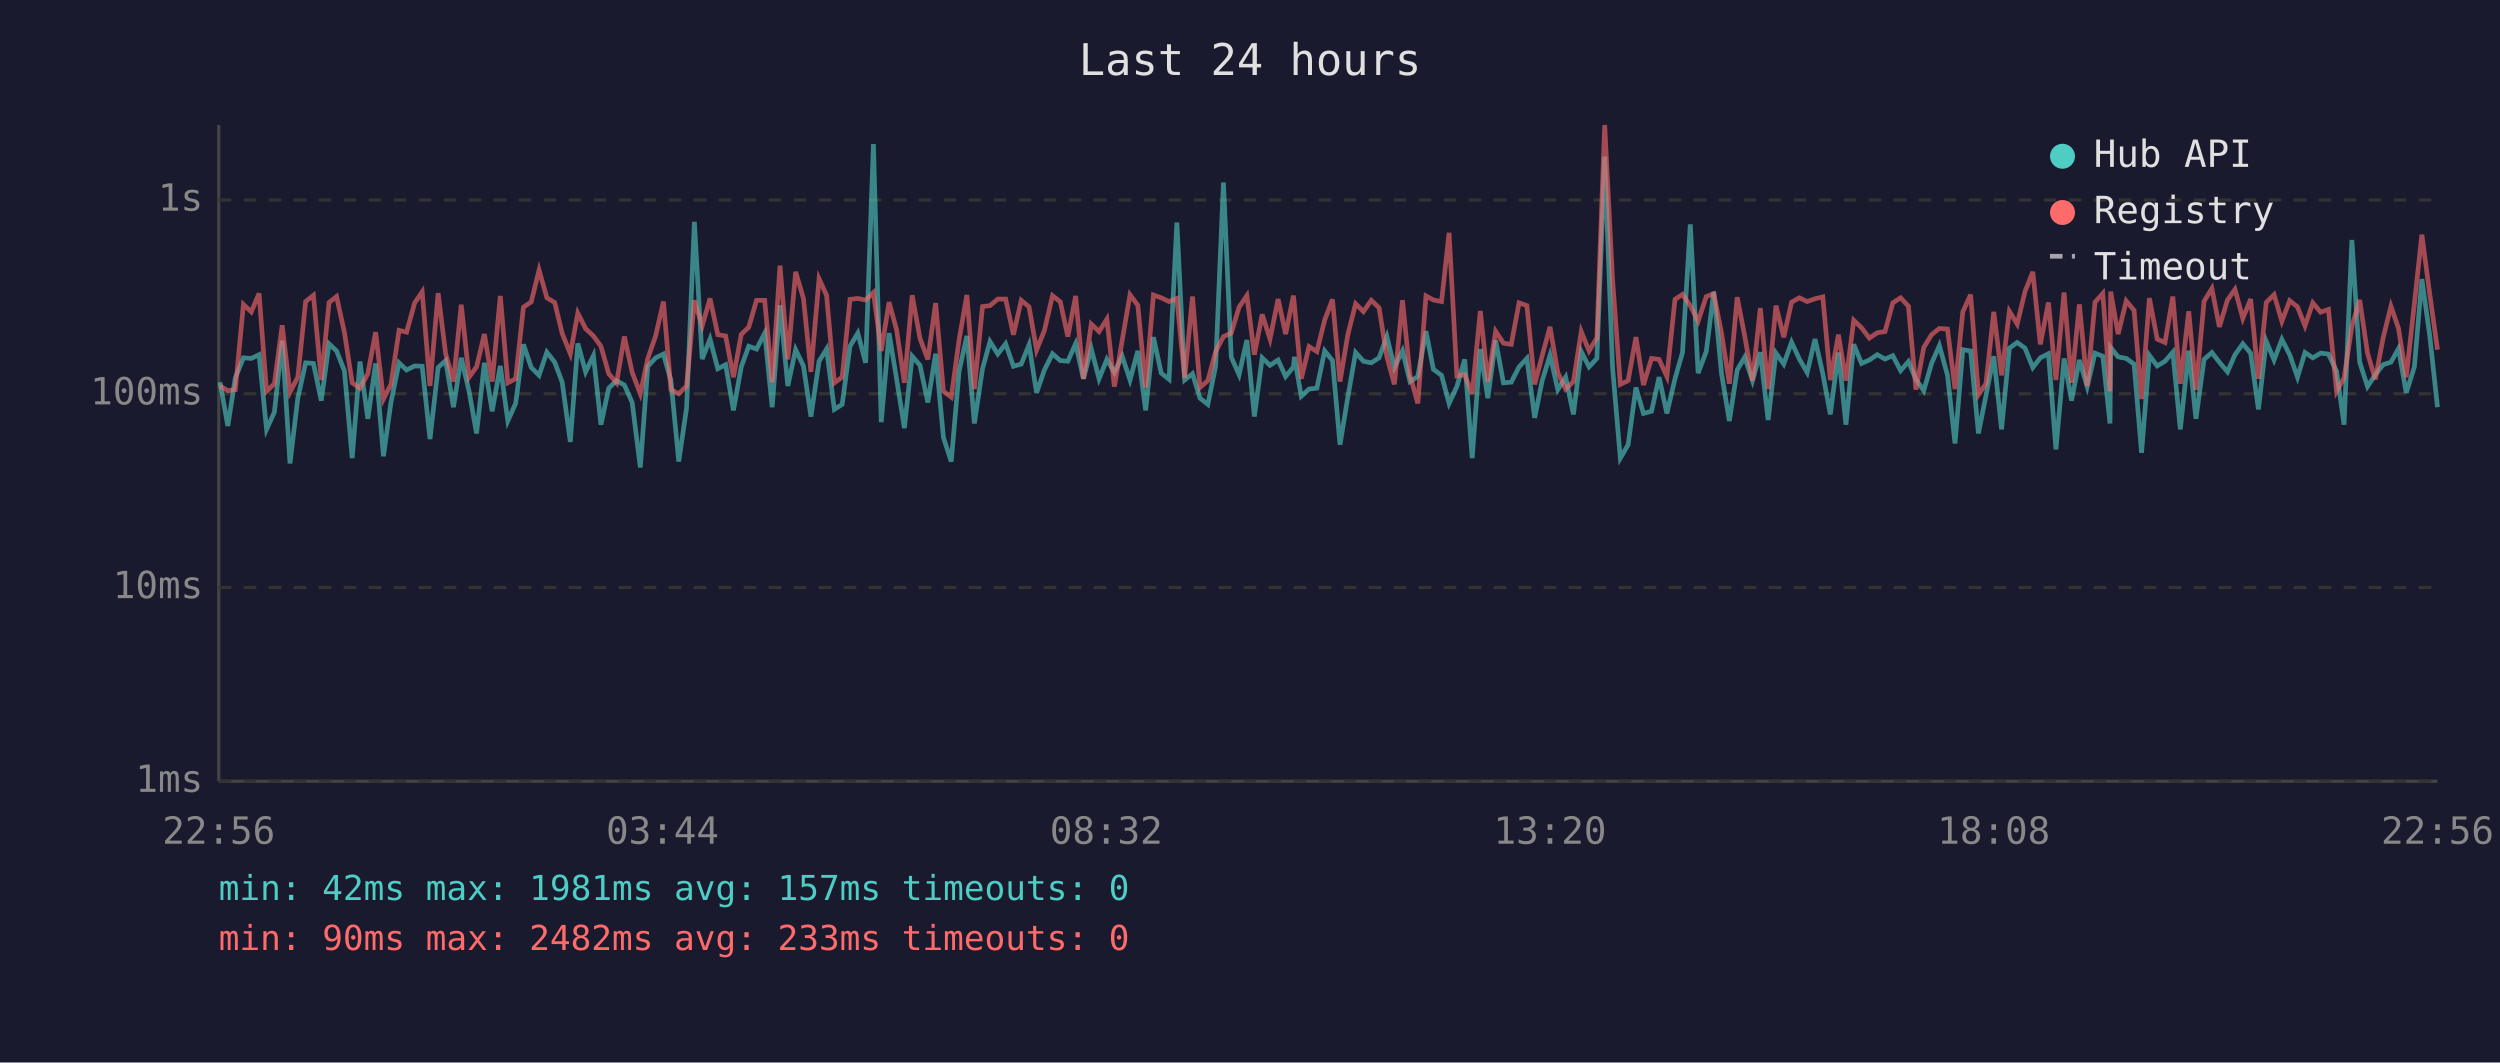
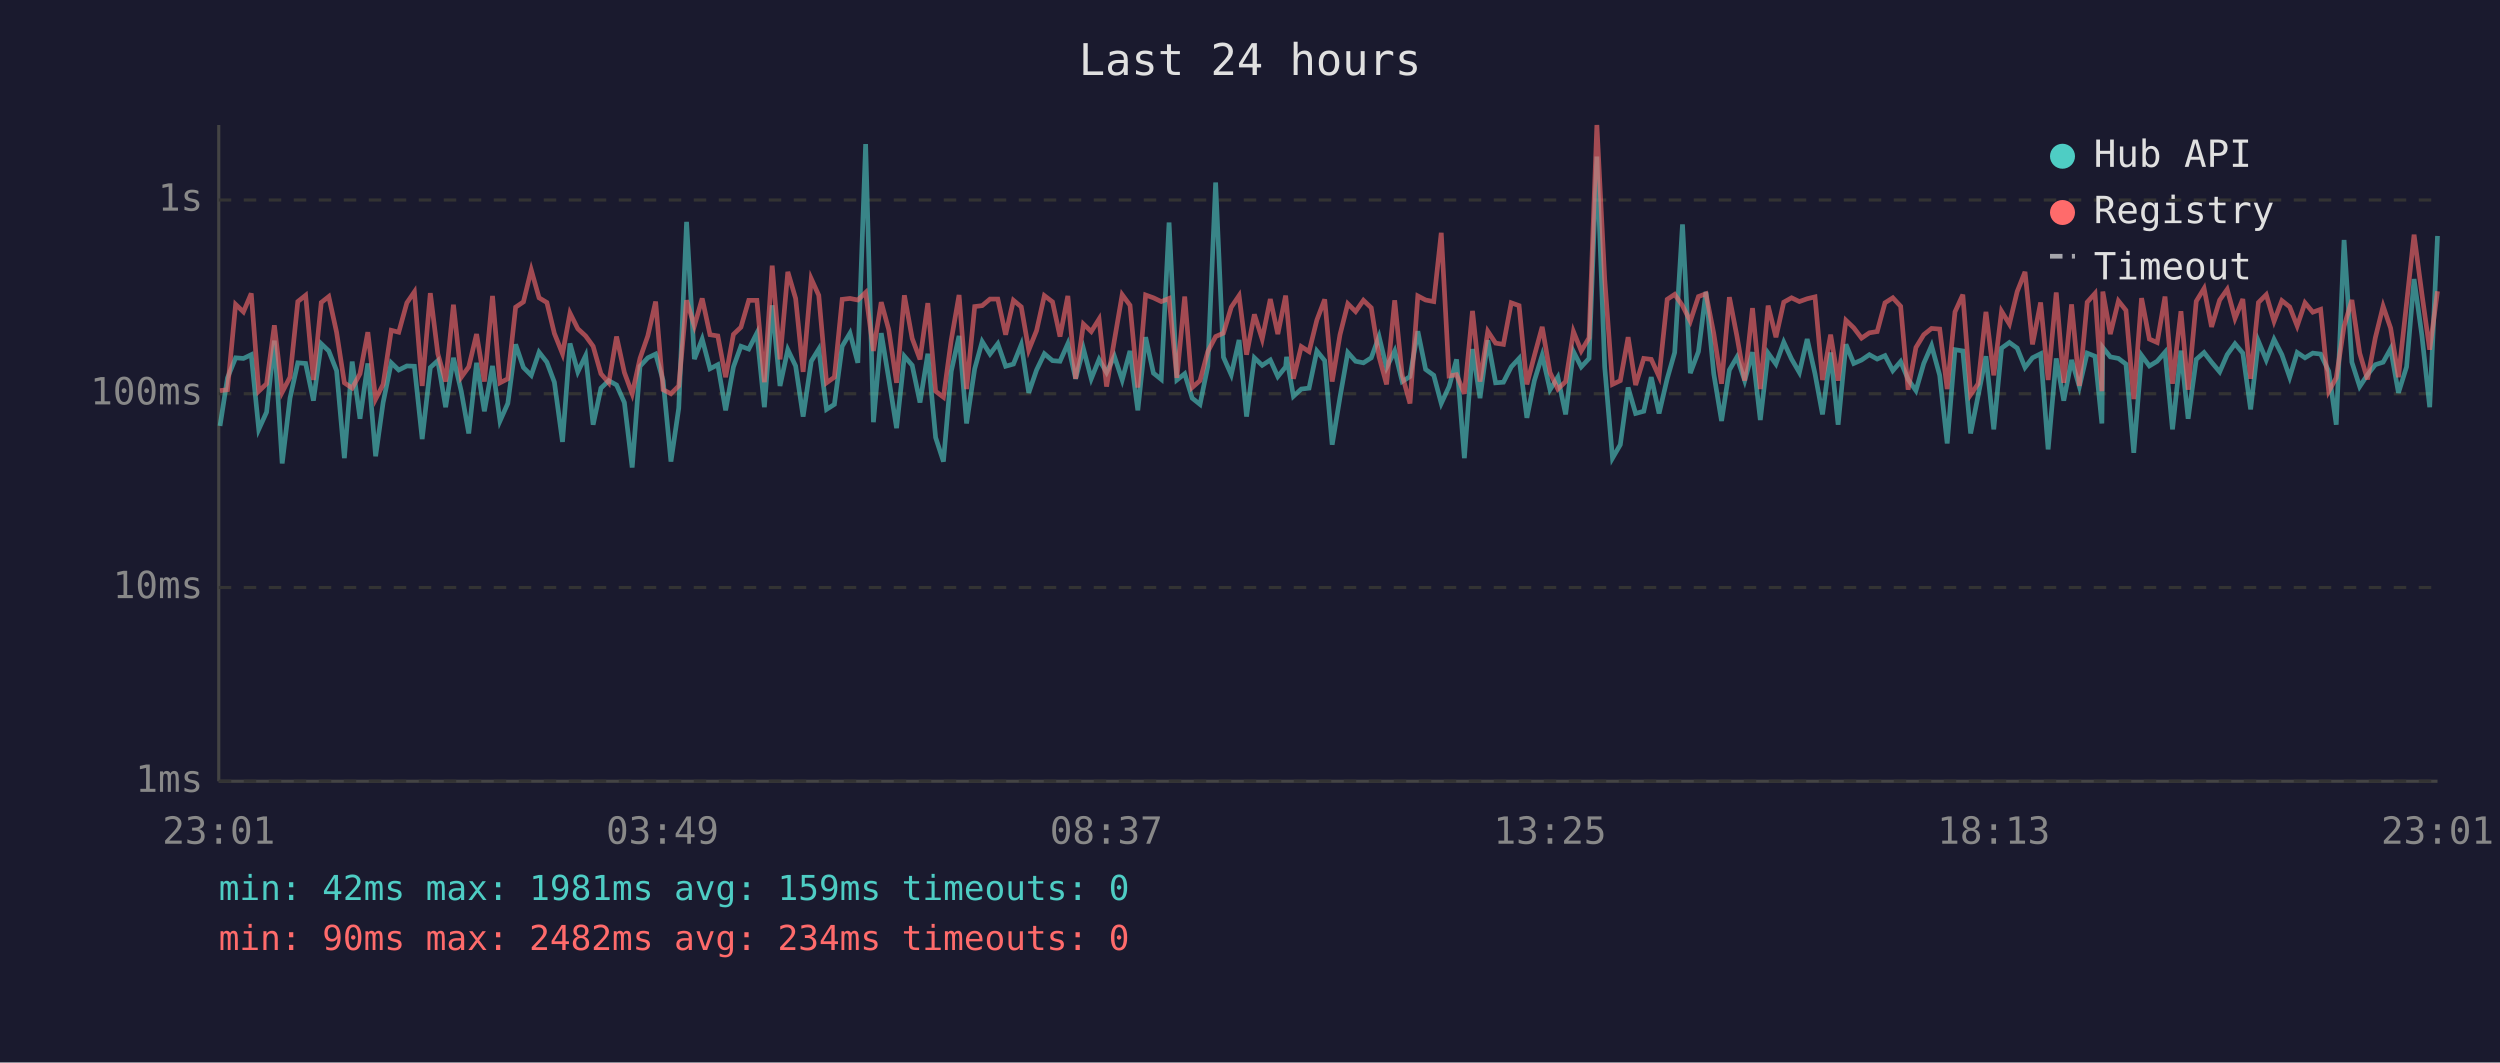
<svg xmlns="http://www.w3.org/2000/svg" viewBox="0 0 800 340" font-family="monospace" font-size="12">
  <rect width="800" height="340" fill="#1a1a2e" />
  <text x="400" y="24" fill="#e0e0e0" font-size="14" text-anchor="middle">Last 24 hours</text>
  <line x1="70" y1="40" x2="70" y2="250" stroke="#444" stroke-width="1" />
  <line x1="70" y1="250" x2="780" y2="250" stroke="#444" stroke-width="1" />
  <line x1="70" y1="250" x2="780" y2="250" stroke="#333" stroke-width="1" stroke-dasharray="4" />
  <text x="65" y="250" fill="#888" text-anchor="end" dominant-baseline="middle">1ms</text>
  <line x1="70" y1="188" x2="780" y2="188" stroke="#333" stroke-width="1" stroke-dasharray="4" />
  <text x="65" y="188" fill="#888" text-anchor="end" dominant-baseline="middle">10ms</text>
  <line x1="70" y1="126" x2="780" y2="126" stroke="#333" stroke-width="1" stroke-dasharray="4" />
  <text x="65" y="126" fill="#888" text-anchor="end" dominant-baseline="middle">100ms</text>
  <line x1="70" y1="64" x2="780" y2="64" stroke="#333" stroke-width="1" stroke-dasharray="4" />
  <text x="65" y="64" fill="#888" text-anchor="end" dominant-baseline="middle">1s</text>
-   <text x="70" y="270" fill="#888" text-anchor="middle">22:56</text>
-   <text x="212" y="270" fill="#888" text-anchor="middle">03:44</text>
-   <text x="354" y="270" fill="#888" text-anchor="middle">08:32</text>
-   <text x="496" y="270" fill="#888" text-anchor="middle">13:20</text>
-   <text x="638" y="270" fill="#888" text-anchor="middle">18:08</text>
-   <text x="780" y="270" fill="#888" text-anchor="middle">22:56</text>
-   <polyline points="70.4,122.3 72.9,136.3 75.3,120.9 77.9,114.5 80.4,114.7 82.9,113.5 85.3,137.4 87.8,131.9 90.3,109.0 92.8,148.3 95.3,127.4 97.8,116.1 100.3,116.3 102.8,128.2 105.3,110.0 107.7,112.3 110.2,118.6 112.7,146.6 115.2,115.7 117.7,134.0 120.2,116.3 122.7,146.0 125.1,128.8 127.7,116.1 130.1,118.4 132.7,117.1 135.1,117.2 137.6,140.5 140.2,117.6 142.6,115.4 145.1,130.3 147.6,114.5 150.1,125.2 152.5,138.7 155.0,116.1 157.5,131.6 160.1,117.1 162.5,134.7 165.0,129.1 167.5,110.2 170.0,117.6 172.5,120.1 175.0,112.7 177.5,115.9 179.9,122.3 182.5,141.4 184.9,109.9 187.4,119.0 189.9,113.8 192.3,135.9 194.8,124.2 197.3,121.8 199.8,123.2 202.3,128.8 204.9,149.6 207.3,117.2 209.8,114.5 212.3,113.3 214.7,121.8 217.2,147.7 219.7,130.6 222.2,71.0 224.7,114.9 227.2,108.5 229.7,118.0 232.2,116.7 234.7,131.3 237.2,117.4 239.6,110.8 242.1,111.7 244.7,106.6 247.1,130.3 249.6,97.7 252.1,123.5 254.6,111.9 257.1,117.1 259.5,133.3 262.1,115.6 264.5,111.7 267.0,131.0 269.5,129.4 272.0,110.8 274.5,106.6 277.0,116.1 279.5,46.1 282.0,135.1 284.5,106.6 286.9,121.2 289.4,137.0 291.9,114.0 294.4,116.9 296.9,128.8 299.4,113.2 301.9,140.0 304.4,147.7 306.9,118.8 309.4,107.5 311.8,135.5 314.4,118.0 316.8,109.3 319.3,113.3 321.8,110.0 324.3,117.2 326.8,116.5 329.3,110.3 331.7,125.7 334.2,118.4 336.8,113.2 339.3,115.4 341.7,115.6 344.2,110.0 346.7,121.2 349.2,111.6 351.7,121.2 354.2,115.0 356.6,119.2 359.1,114.0 361.6,121.6 364.1,112.3 366.6,131.3 369.1,107.9 371.6,119.4 374.1,121.4 376.6,71.2 379.1,121.6 381.6,119.6 384.0,127.4 386.5,129.4 389.0,117.2 391.5,58.4 394.0,114.3 396.5,119.9 399.0,108.8 401.4,133.3 403.9,114.5 406.4,116.9 409.0,115.2 411.4,120.5 413.9,117.4 414.2,114.2 416.4,126.8 418.9,124.5 421.4,124.2 423.9,112.3 426.4,115.4 428.8,142.3 431.3,127.1 433.8,112.8 436.3,115.6 438.8,116.1 441.3,114.5 443.8,107.7 446.2,117.6 448.8,112.3 451.2,122.1 453.7,120.5 456.3,106.0 458.7,118.2 461.3,120.1 463.7,129.1 466.2,123.7 468.7,115.0 471.1,146.6 473.7,111.7 476.1,127.4 478.6,108.9 481.1,122.5 483.6,122.3 486.1,117.4 488.6,114.7 491.1,133.7 493.5,121.8 496.0,113.7 498.5,124.7 501.0,120.7 503.5,132.6 506.0,112.5 508.5,117.4 511.0,114.7 513.5,50.1 516.0,117.4 518.5,146.6 521.0,142.3 523.5,124.0 525.9,132.3 528.5,131.6 530.9,120.7 533.4,132.3 536.0,121.2 538.4,112.8 540.9,71.8 543.4,119.4 546.0,112.5 548.4,93.4 550.9,119.6 553.4,134.7 555.9,118.4 558.3,114.3 560.8,121.8 563.3,112.7 565.8,134.4 568.3,113.0 570.8,116.5 573.3,109.5 575.8,114.9 578.3,119.2 580.8,108.5 583.3,119.6 585.7,132.6 588.3,112.8 590.7,135.9 593.2,110.2 595.7,116.3 598.2,115.2 600.7,113.5 603.2,114.9 605.7,113.8 608.2,118.6 610.7,115.7 613.1,121.4 615.6,125.0 618.1,116.3 620.6,110.6 623.2,120.1 625.6,141.9 628.1,111.9 630.6,112.3 633.1,138.7 635.5,126.6 638.0,114.0 640.5,137.4 643.0,111.4 645.5,109.6 648.0,111.4 650.5,117.6 652.9,114.5 655.5,113.2 657.9,143.8 660.5,114.7 662.9,128.2 665.4,115.2 667.9,123.7 670.4,113.0 672.9,114.0 675.2,135.5 675.4,111.2 677.8,114.2 680.4,114.7 682.9,116.5 685.3,144.9 687.8,113.7 690.3,117.1 692.8,115.6 695.3,112.7 697.7,137.4 700.4,112.2 702.7,134.0 705.3,115.0 707.8,112.8 710.2,115.9 712.8,119.0 715.2,113.5 717.7,110.0 720.2,113.0 722.7,131.0 725.2,109.2 727.7,115.2 730.2,108.6 732.7,113.5 735.2,120.7 737.6,112.8 740.1,114.5 742.6,113.0 745.1,113.3 747.7,118.8 750.1,135.9 752.6,76.8 755.1,115.9 757.6,123.7 760.1,119.9 762.6,116.7 765.1,115.9 767.5,111.6 770.0,125.7 772.6,117.4 775.0,89.3 777.5,107.3 780.0,130.3" fill="none" stroke="#4ecdc4" stroke-width="1.5" opacity="0.6" />
-   <polyline points="70.4,123.5 72.9,125.0 75.3,124.7 77.9,97.4 80.4,99.8 82.9,93.9 85.3,125.2 87.8,122.8 90.3,104.1 92.8,125.5 95.3,120.7 97.8,96.5 100.3,94.5 102.8,121.6 105.3,96.8 107.7,94.9 110.2,106.3 112.7,122.5 115.2,124.2 117.7,119.6 120.2,106.3 122.7,127.7 125.1,123.0 127.7,105.7 130.1,106.3 132.7,96.9 135.1,93.4 137.6,123.5 140.2,93.8 142.6,113.2 145.1,122.1 147.6,97.5 150.1,120.7 152.5,117.4 155.0,106.9 157.5,122.1 160.1,94.7 162.5,122.5 165.0,121.2 167.5,98.3 170.0,96.6 172.5,86.4 175.0,95.3 177.5,96.8 179.9,106.7 182.5,113.2 184.9,100.2 187.4,105.2 189.9,107.5 192.3,110.8 194.8,119.6 197.3,122.5 199.8,107.7 202.3,119.2 204.9,126.0 207.3,114.7 209.8,107.5 212.3,96.5 214.7,124.7 217.2,126.0 219.7,123.5 222.2,96.1 224.7,104.3 227.2,95.5 229.7,107.1 232.2,107.5 234.7,120.7 237.2,107.0 239.6,104.7 242.1,96.1 244.7,96.1 247.1,122.3 249.6,85.0 252.1,115.0 254.6,87.0 257.1,95.5 259.5,119.0 262.1,89.2 264.5,94.5 267.0,122.5 269.5,120.7 272.0,95.8 274.5,95.5 277.0,96.0 279.5,93.6 282.0,112.3 284.5,96.7 286.9,105.5 289.4,122.5 291.9,94.5 294.4,108.3 296.9,115.0 299.4,97.0 301.9,125.2 304.4,127.1 306.9,108.8 309.4,94.4 311.8,124.5 314.4,98.1 316.8,97.8 319.3,95.7 321.8,95.7 324.3,107.1 326.8,96.1 329.3,98.2 331.7,112.0 334.2,105.8 336.8,94.6 339.3,96.6 341.7,107.7 344.2,94.7 346.7,121.2 349.2,103.7 351.7,106.1 354.2,102.1 356.6,123.7 359.1,108.9 361.6,94.3 364.1,97.7 366.6,124.0 369.1,94.4 371.6,95.3 374.1,96.5 376.6,95.5 379.1,120.9 381.6,94.9 384.0,124.0 386.5,121.8 389.0,112.5 391.5,107.7 394.0,106.6 396.5,98.3 399.0,94.6 401.4,113.5 403.9,100.6 406.4,108.5 409.0,95.7 411.4,106.9 413.9,94.6 414.2,97.5 416.4,121.2 418.9,110.9 421.4,112.5 423.9,102.4 426.4,95.8 428.8,122.1 431.3,107.1 433.8,97.2 436.3,99.7 438.8,96.1 441.3,98.5 443.8,114.2 446.2,123.0 448.8,96.1 451.2,120.1 453.7,129.1 456.3,94.7 458.7,96.0 461.3,96.5 463.7,74.5 466.2,120.3 468.7,119.9 471.1,126.0 473.7,99.5 476.1,122.1 478.6,106.0 481.1,109.8 483.6,110.2 486.1,96.9 488.6,97.8 491.1,123.0 493.5,113.8 496.0,104.6 498.5,119.2 501.0,124.5 503.5,122.1 506.0,106.1 508.5,112.3 511.0,108.1 513.5,40.0 516.0,89.2 518.5,123.0 521.0,121.8 523.5,107.9 525.9,123.2 528.5,114.7 530.9,115.0 533.4,120.5 536.0,95.8 538.4,94.2 540.9,97.8 543.4,102.8 546.0,94.9 548.4,94.0 550.9,106.7 553.4,122.8 555.9,95.1 558.3,107.5 560.8,121.8 563.3,98.6 565.8,124.5 568.3,97.8 570.8,107.9 573.3,96.7 575.8,95.3 578.3,96.5 580.8,95.6 583.3,95.0 585.7,121.6 588.3,107.1 590.7,121.8 593.2,102.5 595.7,104.9 598.2,108.2 600.7,106.5 603.2,106.1 605.7,96.9 608.2,95.3 610.7,98.0 613.1,124.7 615.6,111.2 618.1,107.1 620.6,105.1 623.2,105.3 625.6,124.5 628.1,99.8 630.6,94.3 633.1,126.3 635.5,122.8 638.0,99.8 640.5,120.1 643.0,99.6 645.5,103.7 648.0,93.3 650.5,87.0 652.9,110.2 655.5,96.8 657.9,121.6 660.5,93.6 662.9,122.5 665.4,97.4 667.9,123.5 670.4,96.7 672.9,93.9 675.2,125.2 675.4,93.3 677.8,106.9 680.4,96.3 682.9,99.3 685.3,127.7 687.8,95.4 690.3,108.5 692.8,109.6 695.3,94.9 697.7,122.8 700.4,99.6 702.7,124.7 705.3,96.4 707.8,92.3 710.2,104.6 712.8,96.0 715.2,92.6 717.7,101.9 720.2,95.7 722.7,121.2 725.2,96.8 727.7,94.3 730.2,102.8 732.7,96.2 735.2,98.2 737.6,104.3 740.1,96.9 742.6,99.9 745.1,99.0 747.7,125.2 750.1,120.9 752.6,104.4 755.1,96.0 757.6,113.0 760.1,121.4 762.6,108.1 765.1,98.0 767.5,105.0 770.0,120.7 772.6,97.1 775.0,75.1 777.5,94.0 780.0,111.9" fill="none" stroke="#ff6b6b" stroke-width="1.5" opacity="0.6" />
+   <text x="70" y="270" fill="#888" text-anchor="middle">23:01</text>
+   <text x="212" y="270" fill="#888" text-anchor="middle">03:49</text>
+   <text x="354" y="270" fill="#888" text-anchor="middle">08:37</text>
+   <text x="496" y="270" fill="#888" text-anchor="middle">13:25</text>
+   <text x="638" y="270" fill="#888" text-anchor="middle">18:13</text>
+   <text x="780" y="270" fill="#888" text-anchor="middle">23:01</text>
+   <polyline points="70.4,136.3 72.8,120.9 75.4,114.5 77.9,114.7 80.4,113.5 82.8,137.4 85.3,131.9 87.8,109.0 90.3,148.3 92.8,127.4 95.3,116.1 97.8,116.3 100.3,128.2 102.8,110.0 105.2,112.3 107.7,118.6 110.2,146.6 112.7,115.7 115.2,134.0 117.7,116.3 120.2,146.0 122.6,128.8 125.2,116.1 127.6,118.4 130.2,117.1 132.6,117.2 135.1,140.5 137.7,117.6 140.1,115.4 142.6,130.3 145.1,114.5 147.6,125.2 150.0,138.7 152.5,116.1 155.0,131.6 157.6,117.1 160.0,134.7 162.5,129.1 165.0,110.2 167.5,117.6 170.0,120.1 172.5,112.7 175.0,115.9 177.4,122.3 180.0,141.4 182.4,109.9 184.9,119.0 187.4,113.8 189.8,135.9 192.3,124.2 194.8,121.8 197.3,123.2 199.8,128.8 202.3,149.6 204.8,117.2 207.3,114.5 209.8,113.3 212.2,121.8 214.7,147.7 217.2,130.6 219.7,71.0 222.2,114.9 224.7,108.5 227.2,118.0 229.7,116.7 232.2,131.3 234.7,117.4 237.1,110.8 239.6,111.7 242.2,106.6 244.6,130.3 247.1,97.7 249.6,123.5 252.1,111.9 254.6,117.1 257.0,133.3 259.6,115.6 262.0,111.7 264.5,131.0 267.0,129.4 269.5,110.8 272.0,106.6 274.5,116.1 277.0,46.1 279.5,135.1 282.0,106.6 284.4,121.2 286.9,137.0 289.4,114.0 291.9,116.9 294.4,128.8 296.9,113.2 299.4,140.0 301.9,147.7 304.4,118.8 306.9,107.5 309.3,135.5 311.9,118.0 314.3,109.3 316.8,113.3 319.3,110.0 321.8,117.2 324.3,116.5 326.8,110.3 329.2,125.7 331.7,118.4 334.2,113.2 336.8,115.4 339.2,115.6 341.7,110.0 344.2,121.2 346.7,111.6 349.2,121.2 351.7,115.0 354.1,119.2 356.6,114.0 359.1,121.6 361.6,112.3 364.1,131.3 366.6,107.9 369.1,119.4 371.6,121.4 374.1,71.2 376.6,121.6 379.1,119.6 381.5,127.4 384.0,129.4 386.5,117.2 389.0,58.4 391.5,114.3 394.0,119.9 396.5,108.8 398.9,133.3 401.4,114.5 403.9,116.9 406.5,115.2 408.9,120.5 411.4,117.4 411.7,114.2 413.9,126.8 416.4,124.5 418.9,124.2 421.4,112.3 423.9,115.4 426.3,142.3 428.8,127.1 431.3,112.8 433.8,115.6 436.3,116.1 438.8,114.5 441.3,107.7 443.7,117.6 446.3,112.3 448.7,122.1 451.2,120.5 453.7,106.0 456.2,118.2 458.8,120.1 461.2,129.1 463.7,123.7 466.1,115.0 468.6,146.6 471.2,111.7 473.6,127.4 476.1,108.9 478.6,122.5 481.1,122.3 483.6,117.4 486.1,114.7 488.6,133.7 491.0,121.8 493.5,113.7 496.0,124.7 498.5,120.7 501.0,132.6 503.5,112.5 506.0,117.4 508.5,114.7 511.0,50.1 513.5,117.4 516.0,146.6 518.5,142.3 521.0,124.0 523.4,132.3 526.0,131.6 528.4,120.7 530.9,132.3 533.5,121.2 535.9,112.8 538.4,71.8 540.9,119.4 543.5,112.5 545.9,93.4 548.4,119.6 550.9,134.7 553.4,118.4 555.8,114.3 558.3,121.8 560.8,112.7 563.3,134.4 565.8,113.0 568.3,116.5 570.8,109.5 573.3,114.9 575.8,119.2 578.3,108.5 580.8,119.6 583.2,132.6 585.8,112.8 588.2,135.9 590.7,110.2 593.2,116.3 595.7,115.2 598.2,113.5 600.7,114.9 603.2,113.8 605.7,118.6 608.2,115.7 610.6,121.4 613.1,125.0 615.6,116.3 618.1,110.6 620.7,120.1 623.1,141.9 625.6,111.9 628.1,112.3 630.6,138.7 633.0,126.6 635.5,114.0 638.0,137.4 640.5,111.4 643.0,109.6 645.5,111.4 648.0,117.6 650.4,114.5 653.0,113.2 655.4,143.8 658.0,114.7 660.4,128.2 662.9,115.2 665.4,123.7 667.9,113.0 670.4,114.0 672.6,135.5 672.9,111.2 675.3,114.2 677.9,114.7 680.3,116.5 682.8,144.9 685.3,113.7 687.8,117.1 690.3,115.6 692.8,112.7 695.2,137.4 697.9,112.2 700.2,134.0 702.8,115.0 705.3,112.8 707.7,115.9 710.3,119.0 712.7,113.5 715.2,110.0 717.7,113.0 720.2,131.0 722.7,109.2 725.2,115.2 727.7,108.6 730.2,113.5 732.7,120.7 735.1,112.8 737.6,114.5 740.1,113.0 742.6,113.3 745.2,118.8 747.6,135.9 750.1,76.8 752.6,115.9 755.1,123.7 757.6,119.9 760.1,116.7 762.6,115.9 765.0,111.6 767.5,125.7 770.1,117.4 772.5,89.3 775.0,107.3 777.5,130.3 780.0,75.5" fill="none" stroke="#4ecdc4" stroke-width="1.5" opacity="0.6" />
+   <polyline points="70.4,125.0 72.8,124.7 75.4,97.4 77.9,99.8 80.4,93.9 82.8,125.2 85.3,122.8 87.8,104.1 90.3,125.5 92.8,120.7 95.3,96.5 97.8,94.5 100.3,121.6 102.8,96.8 105.2,94.9 107.7,106.3 110.2,122.5 112.7,124.2 115.2,119.6 117.7,106.3 120.2,127.7 122.6,123.0 125.2,105.7 127.6,106.3 130.2,96.9 132.6,93.4 135.1,123.5 137.7,93.8 140.1,113.2 142.6,122.1 145.1,97.5 147.6,120.7 150.0,117.4 152.5,106.9 155.0,122.1 157.6,94.7 160.0,122.5 162.5,121.2 165.0,98.3 167.5,96.6 170.0,86.4 172.5,95.3 175.0,96.8 177.4,106.7 180.0,113.2 182.4,100.2 184.9,105.2 187.4,107.5 189.8,110.8 192.3,119.6 194.8,122.5 197.3,107.7 199.8,119.2 202.3,126.0 204.8,114.7 207.3,107.5 209.8,96.5 212.2,124.7 214.7,126.0 217.2,123.5 219.7,96.1 222.2,104.3 224.7,95.5 227.2,107.1 229.7,107.5 232.2,120.7 234.7,107.0 237.1,104.7 239.6,96.1 242.2,96.1 244.6,122.3 247.1,85.0 249.6,115.0 252.1,87.0 254.6,95.5 257.0,119.0 259.6,89.2 262.0,94.5 264.5,122.5 267.0,120.7 269.5,95.8 272.0,95.5 274.5,96.0 277.0,93.6 279.5,112.3 282.0,96.7 284.4,105.5 286.9,122.5 289.4,94.5 291.9,108.3 294.4,115.0 296.9,97.0 299.4,125.2 301.9,127.1 304.4,108.8 306.9,94.4 309.3,124.5 311.9,98.1 314.3,97.8 316.8,95.7 319.3,95.7 321.8,107.1 324.3,96.1 326.8,98.2 329.2,112.0 331.7,105.8 334.2,94.6 336.8,96.6 339.2,107.7 341.7,94.7 344.2,121.2 346.7,103.7 349.2,106.1 351.7,102.1 354.1,123.7 356.6,108.9 359.1,94.3 361.6,97.7 364.1,124.0 366.6,94.4 369.1,95.3 371.6,96.5 374.1,95.5 376.6,120.9 379.1,94.9 381.5,124.0 384.0,121.8 386.5,112.5 389.0,107.7 391.5,106.6 394.0,98.3 396.5,94.6 398.9,113.5 401.4,100.6 403.9,108.5 406.5,95.7 408.9,106.9 411.4,94.6 411.7,97.5 413.9,121.2 416.4,110.9 418.9,112.5 421.4,102.4 423.9,95.8 426.3,122.1 428.8,107.1 431.3,97.2 433.8,99.7 436.3,96.1 438.8,98.5 441.3,114.2 443.7,123.0 446.3,96.1 448.7,120.1 451.2,129.1 453.7,94.7 456.2,96.0 458.8,96.5 461.2,74.5 463.7,120.3 466.1,119.9 468.6,126.0 471.2,99.5 473.6,122.1 476.1,106.0 478.6,109.8 481.1,110.2 483.6,96.9 486.1,97.8 488.6,123.0 491.0,113.8 493.5,104.6 496.0,119.2 498.5,124.5 501.0,122.1 503.5,106.1 506.0,112.3 508.5,108.1 511.0,40.0 513.5,89.2 516.0,123.0 518.5,121.8 521.0,107.9 523.4,123.2 526.0,114.7 528.4,115.0 530.9,120.5 533.5,95.8 535.9,94.2 538.4,97.8 540.9,102.8 543.5,94.9 545.9,94.0 548.4,106.7 550.9,122.8 553.4,95.1 555.8,107.5 558.3,121.8 560.8,98.6 563.3,124.5 565.8,97.8 568.3,107.9 570.8,96.7 573.3,95.3 575.8,96.5 578.3,95.6 580.8,95.0 583.2,121.6 585.8,107.1 588.2,121.8 590.7,102.5 593.2,104.9 595.7,108.2 598.2,106.5 600.7,106.1 603.2,96.9 605.7,95.3 608.2,98.0 610.6,124.7 613.1,111.2 615.6,107.1 618.1,105.1 620.7,105.3 623.1,124.5 625.6,99.8 628.1,94.3 630.6,126.3 633.0,122.8 635.5,99.8 638.0,120.1 640.5,99.6 643.0,103.7 645.5,93.3 648.0,87.0 650.4,110.2 653.0,96.8 655.4,121.6 658.0,93.6 660.4,122.5 662.9,97.4 665.4,123.5 667.9,96.7 670.4,93.9 672.6,125.2 672.9,93.3 675.3,106.9 677.9,96.3 680.3,99.3 682.8,127.7 685.3,95.4 687.8,108.5 690.3,109.6 692.8,94.9 695.2,122.8 697.9,99.6 700.2,124.7 702.8,96.4 705.3,92.3 707.7,104.6 710.3,96.0 712.7,92.6 715.2,101.9 717.7,95.7 720.2,121.2 722.7,96.8 725.2,94.3 727.7,102.8 730.2,96.2 732.7,98.2 735.1,104.3 737.6,96.9 740.1,99.9 742.6,99.0 745.2,125.2 747.6,120.9 750.1,104.4 752.6,96.0 755.1,113.0 757.6,121.4 760.1,108.1 762.6,98.0 765.0,105.0 767.5,120.7 770.1,97.1 772.5,75.1 775.0,94.0 777.5,111.9 780.0,93.2" fill="none" stroke="#ff6b6b" stroke-width="1.5" opacity="0.6" />
  <circle cx="660" cy="50" r="4" fill="#4ecdc4" />
  <text x="670" y="50" fill="#e0e0e0" dominant-baseline="middle">Hub API</text>
  <circle cx="660" cy="68" r="4" fill="#ff6b6b" />
  <text x="670" y="68" fill="#e0e0e0" dominant-baseline="middle">Registry</text>
  <line x1="656" y1="82" x2="664" y2="82" stroke="#e0e0e0" stroke-width="1.5" stroke-dasharray="4,3" opacity="0.7" />
  <text x="670" y="86" fill="#e0e0e0" dominant-baseline="middle">Timeout</text>
-   <text x="70" y="288" fill="#4ecdc4" font-size="11">min: 42ms  max: 1981ms  avg: 157ms  timeouts: 0</text>
-   <text x="70" y="304" fill="#ff6b6b" font-size="11">min: 90ms  max: 2482ms  avg: 233ms  timeouts: 0</text>
+   <text x="70" y="288" fill="#4ecdc4" font-size="11">min: 42ms  max: 1981ms  avg: 159ms  timeouts: 0</text>
+   <text x="70" y="304" fill="#ff6b6b" font-size="11">min: 90ms  max: 2482ms  avg: 234ms  timeouts: 0</text>
</svg>
